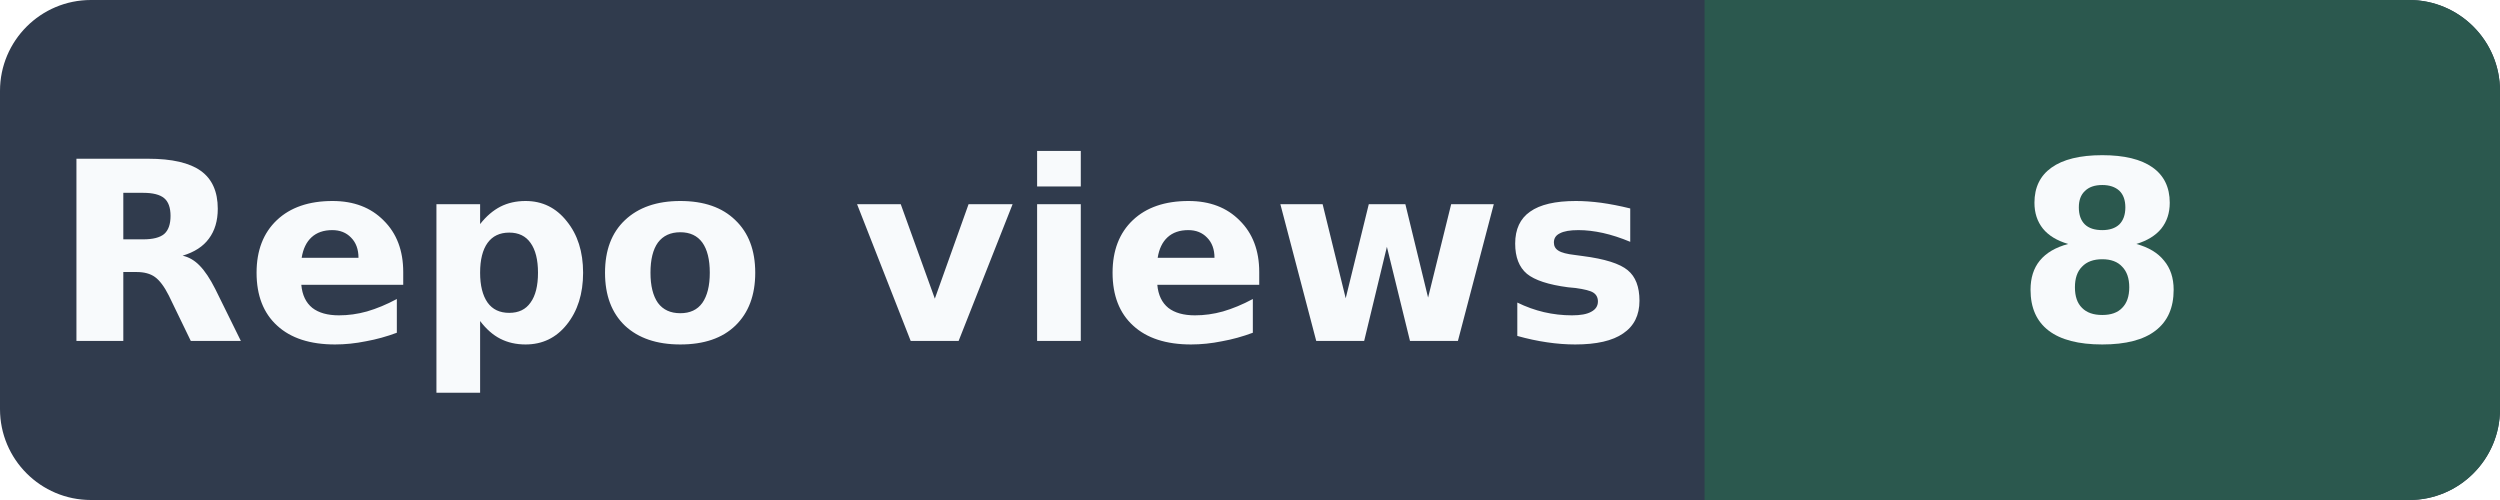
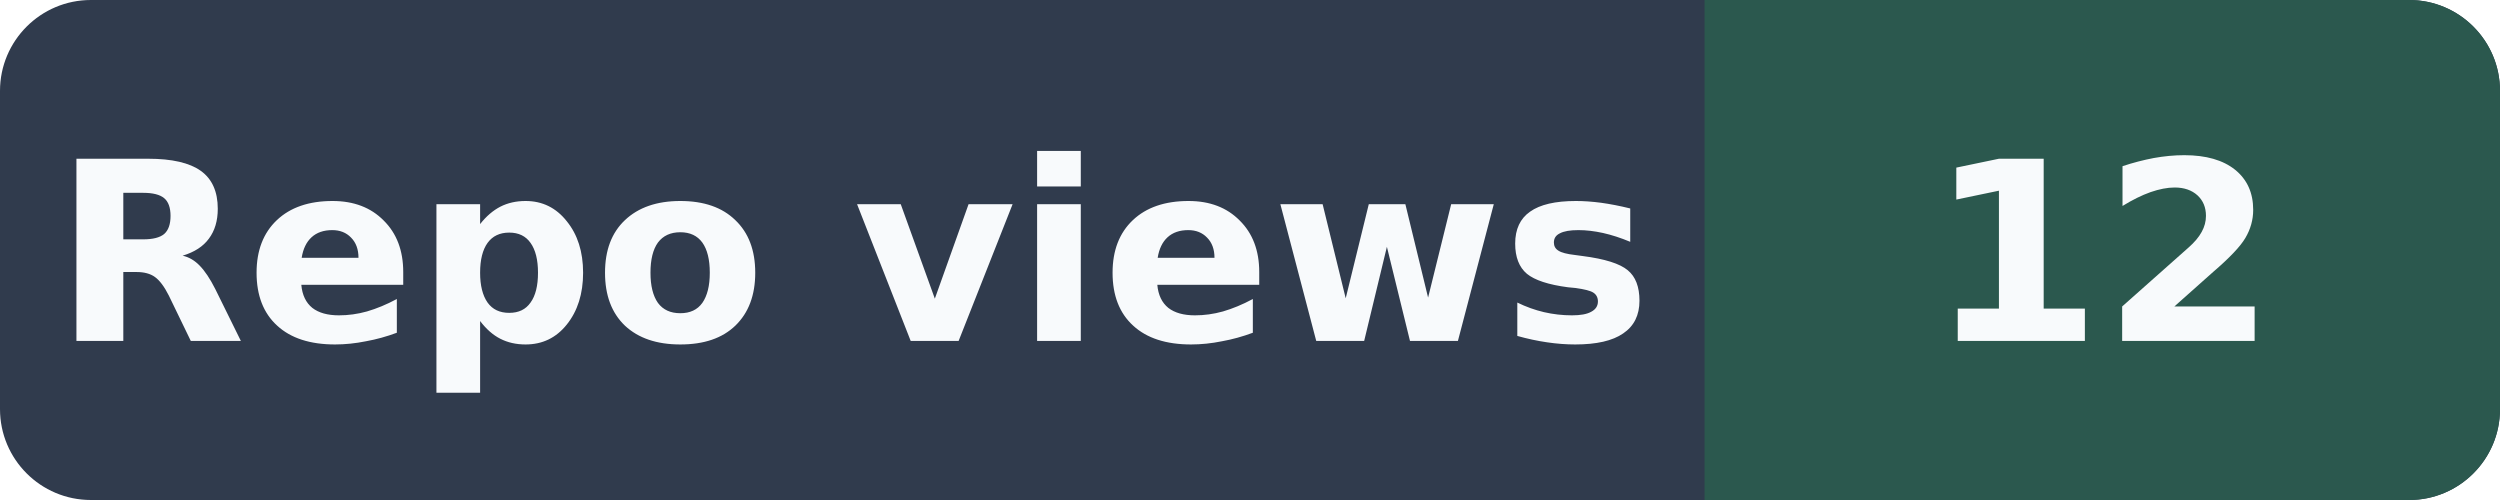
<svg xmlns="http://www.w3.org/2000/svg" width="110" height="22" viewBox="0 0 110 22" role="img" aria-labelledby="title">
  <clipPath id="frame">
    <rect width="110" height="22" rx="4" />
  </clipPath>
  <g clip-path="url(#frame)">
    <rect width="110" height="22" fill="#303b4d" />
    <rect x="75" width="35" height="22" fill="#2b584e" />
  </g>
  <g fill="#f8fafc" text-anchor="middle" font-family="Verdana,DejaVu Sans,sans-serif" font-size="11" font-weight="600" aria-hidden="true">
    <text x="37.5" y="15">Repo views</text>
-     <text x="92.5" y="15">8</text>
+     <text x="92.5" y="15">12</text>
  </g>
</svg>
